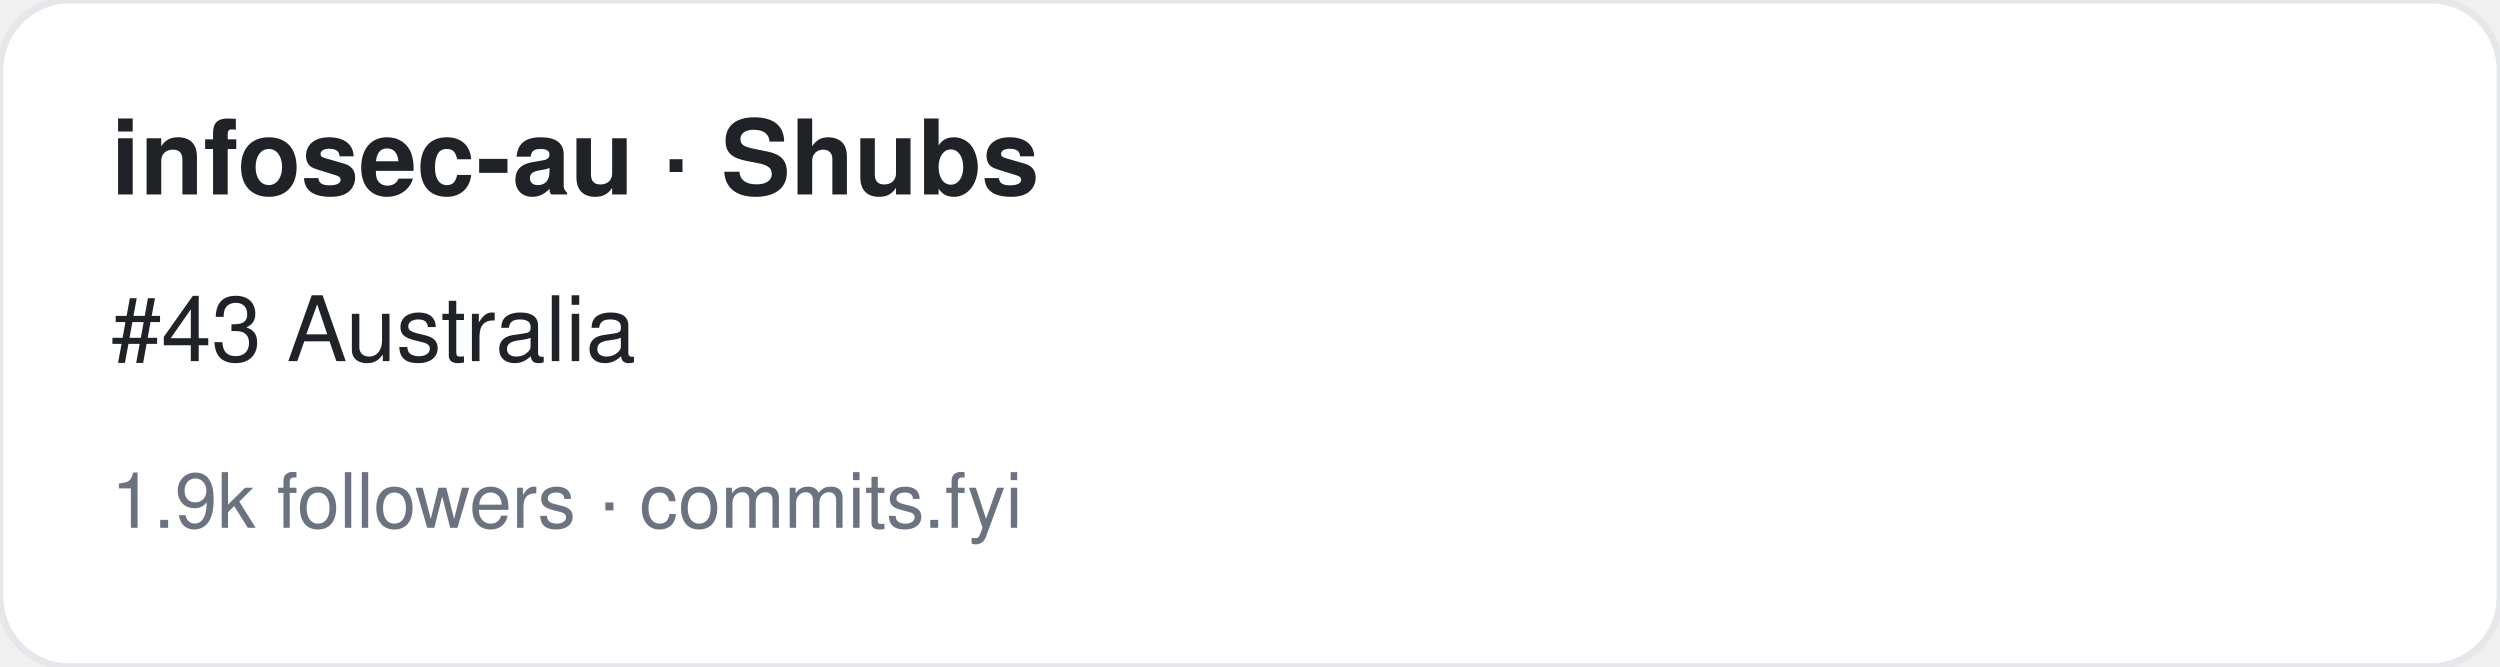
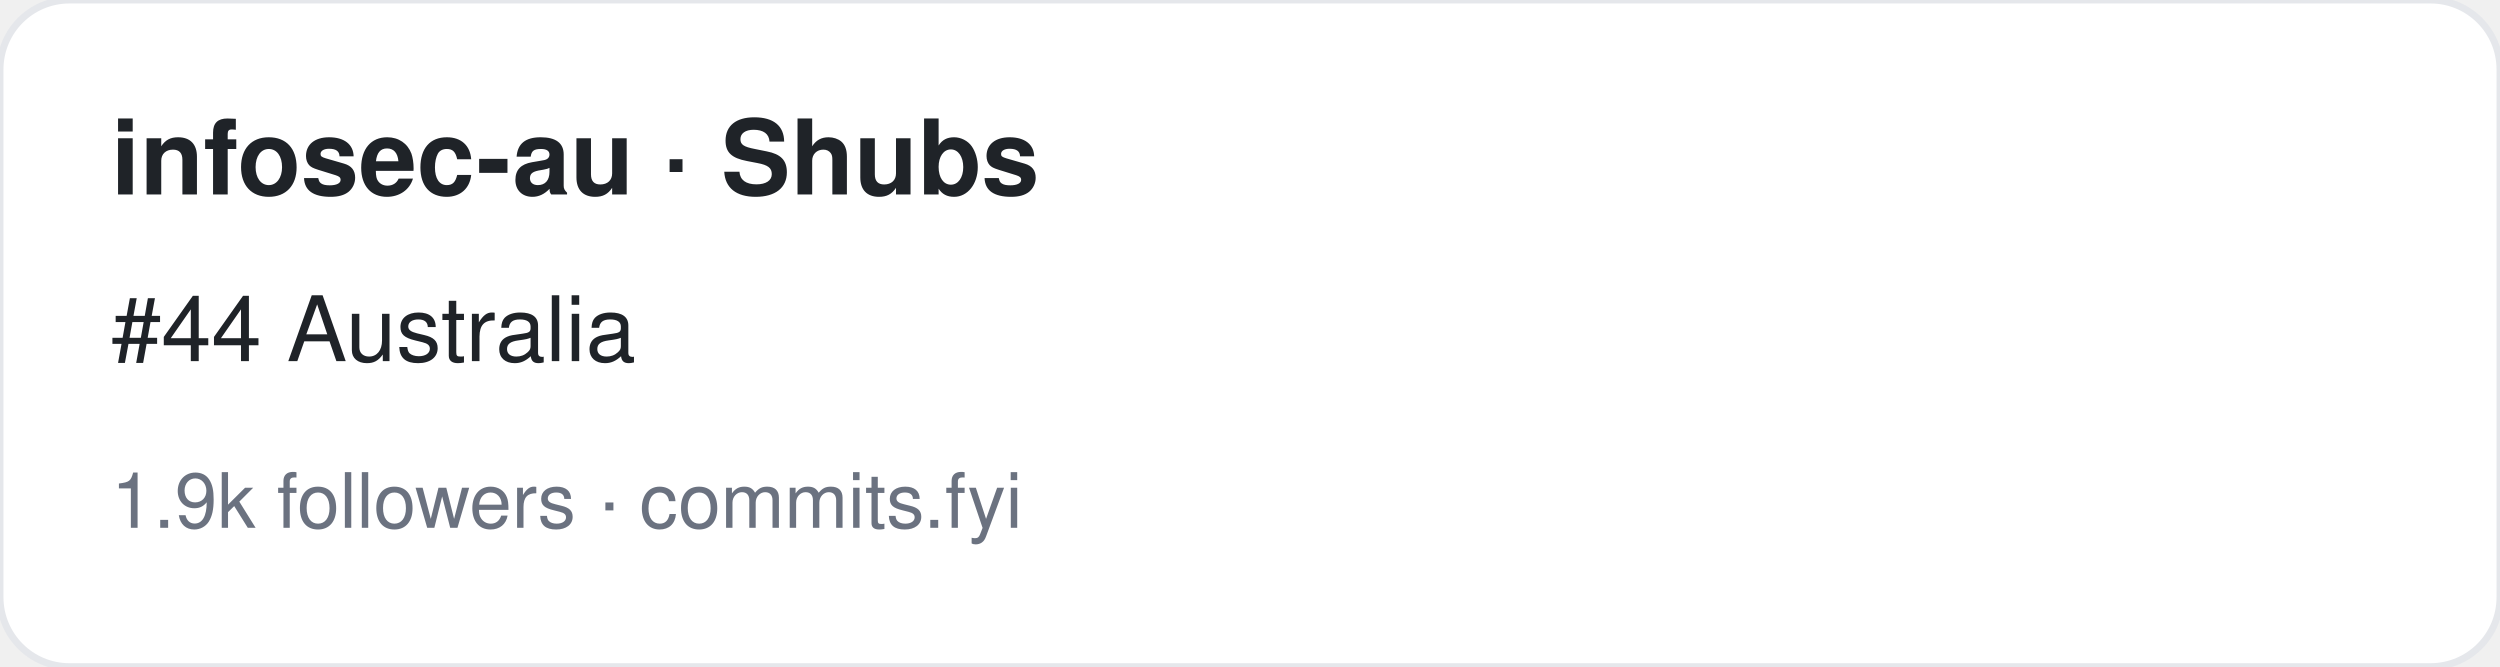
<svg xmlns="http://www.w3.org/2000/svg" width="360" height="96" viewBox="0 0 360 96" font-family="-apple-system,BlinkMacSystemFont,Segoe UI,Helvetica,Arial,sans-serif">
  <rect width="360" height="96" rx="10" fill="#ffffff" stroke="#e5e7eb" />
  <text x="16" y="28" font-size="15" font-weight="700" fill="#1f2328">infosec-au · Shubs</text>
-   <text x="16" y="52" font-size="13" fill="#1f2328">#43 Australia</text>
+   <text x="16" y="52" font-size="13" fill="#1f2328">#44 Australia</text>
  <text x="16" y="76" font-size="11" fill="#6b7280">1.9k followers · commits.fyi</text>
</svg>
